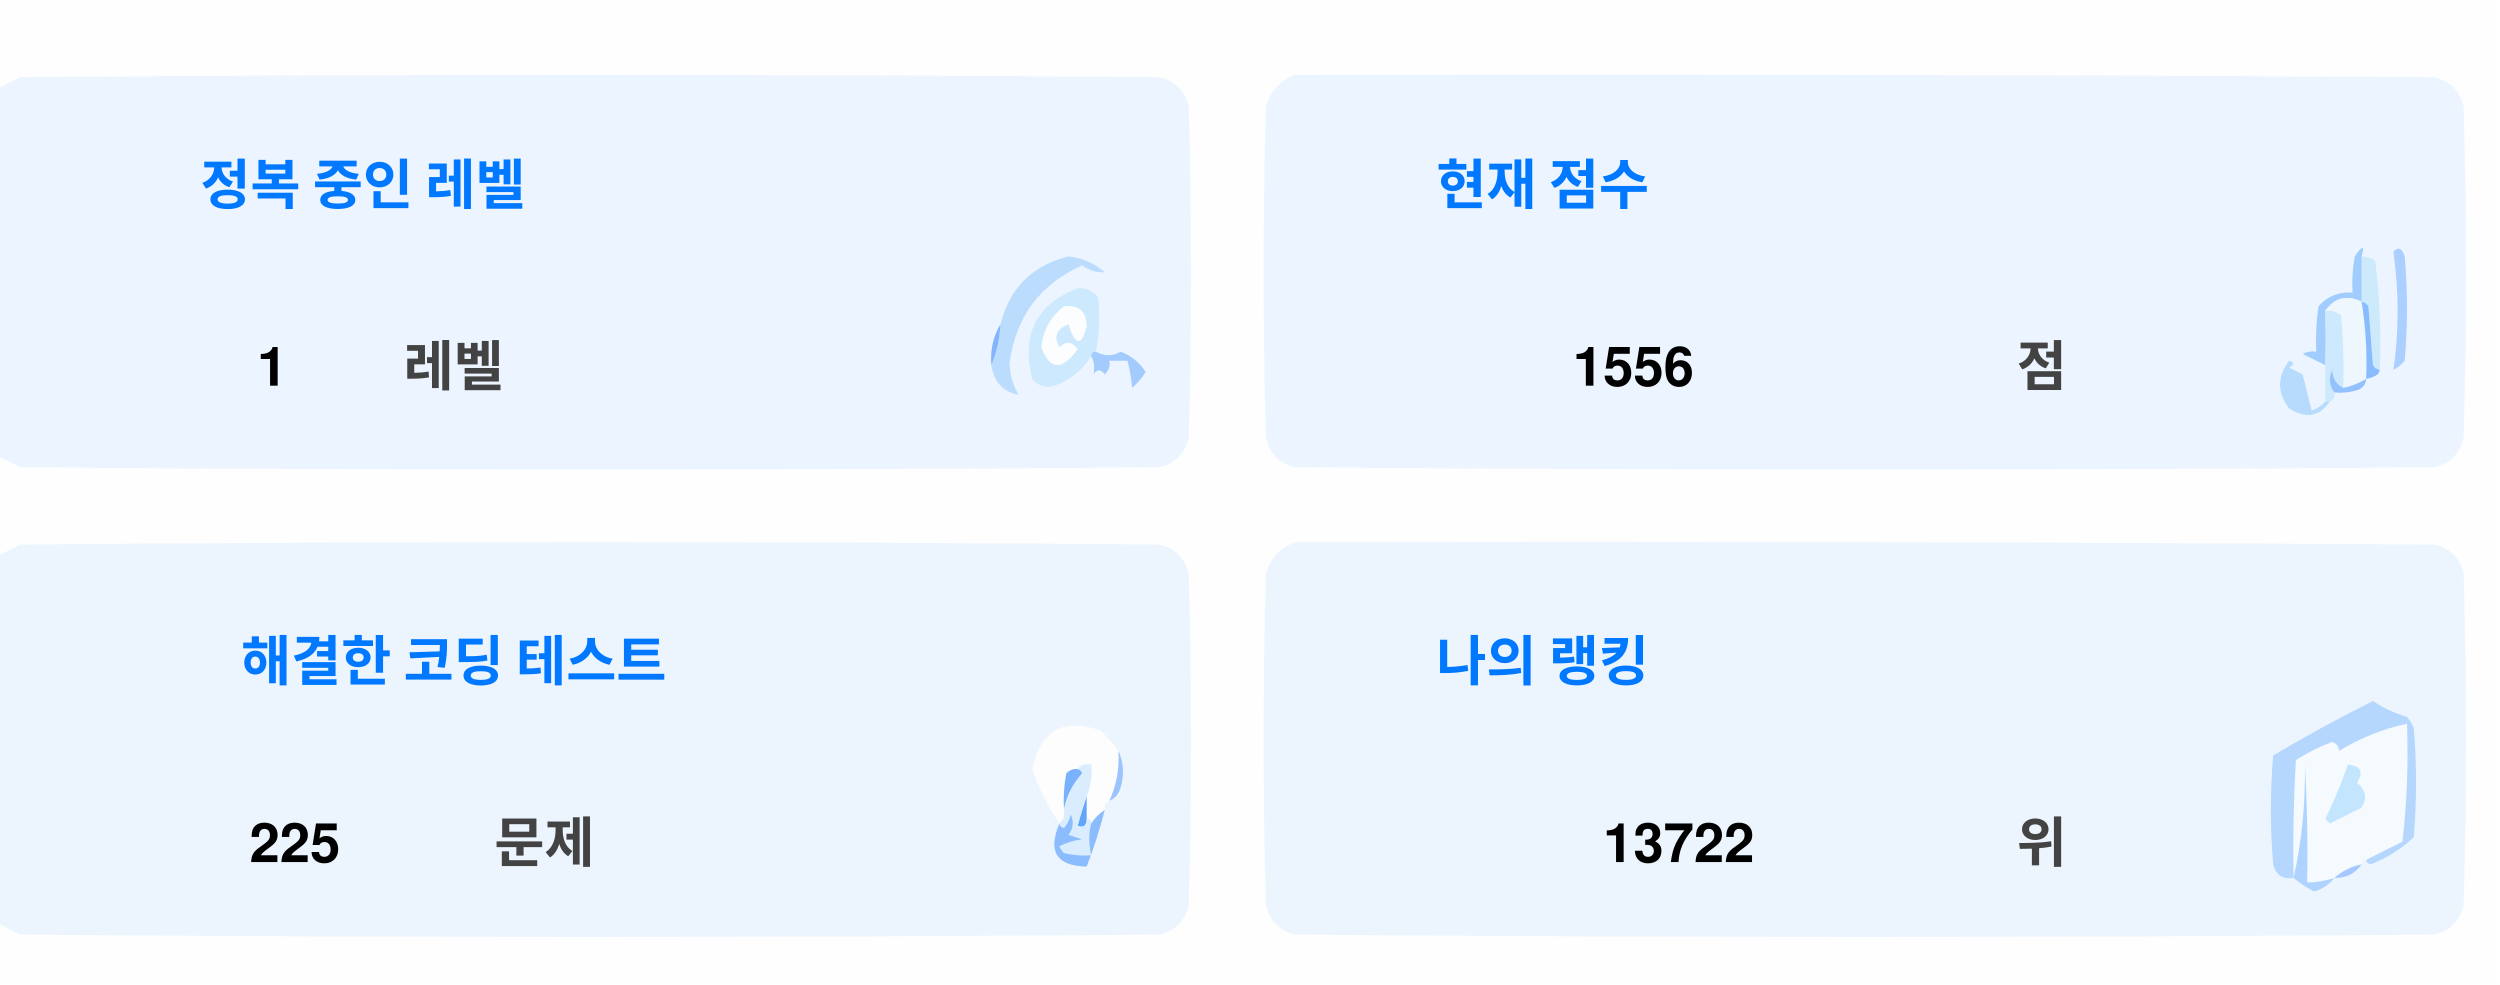
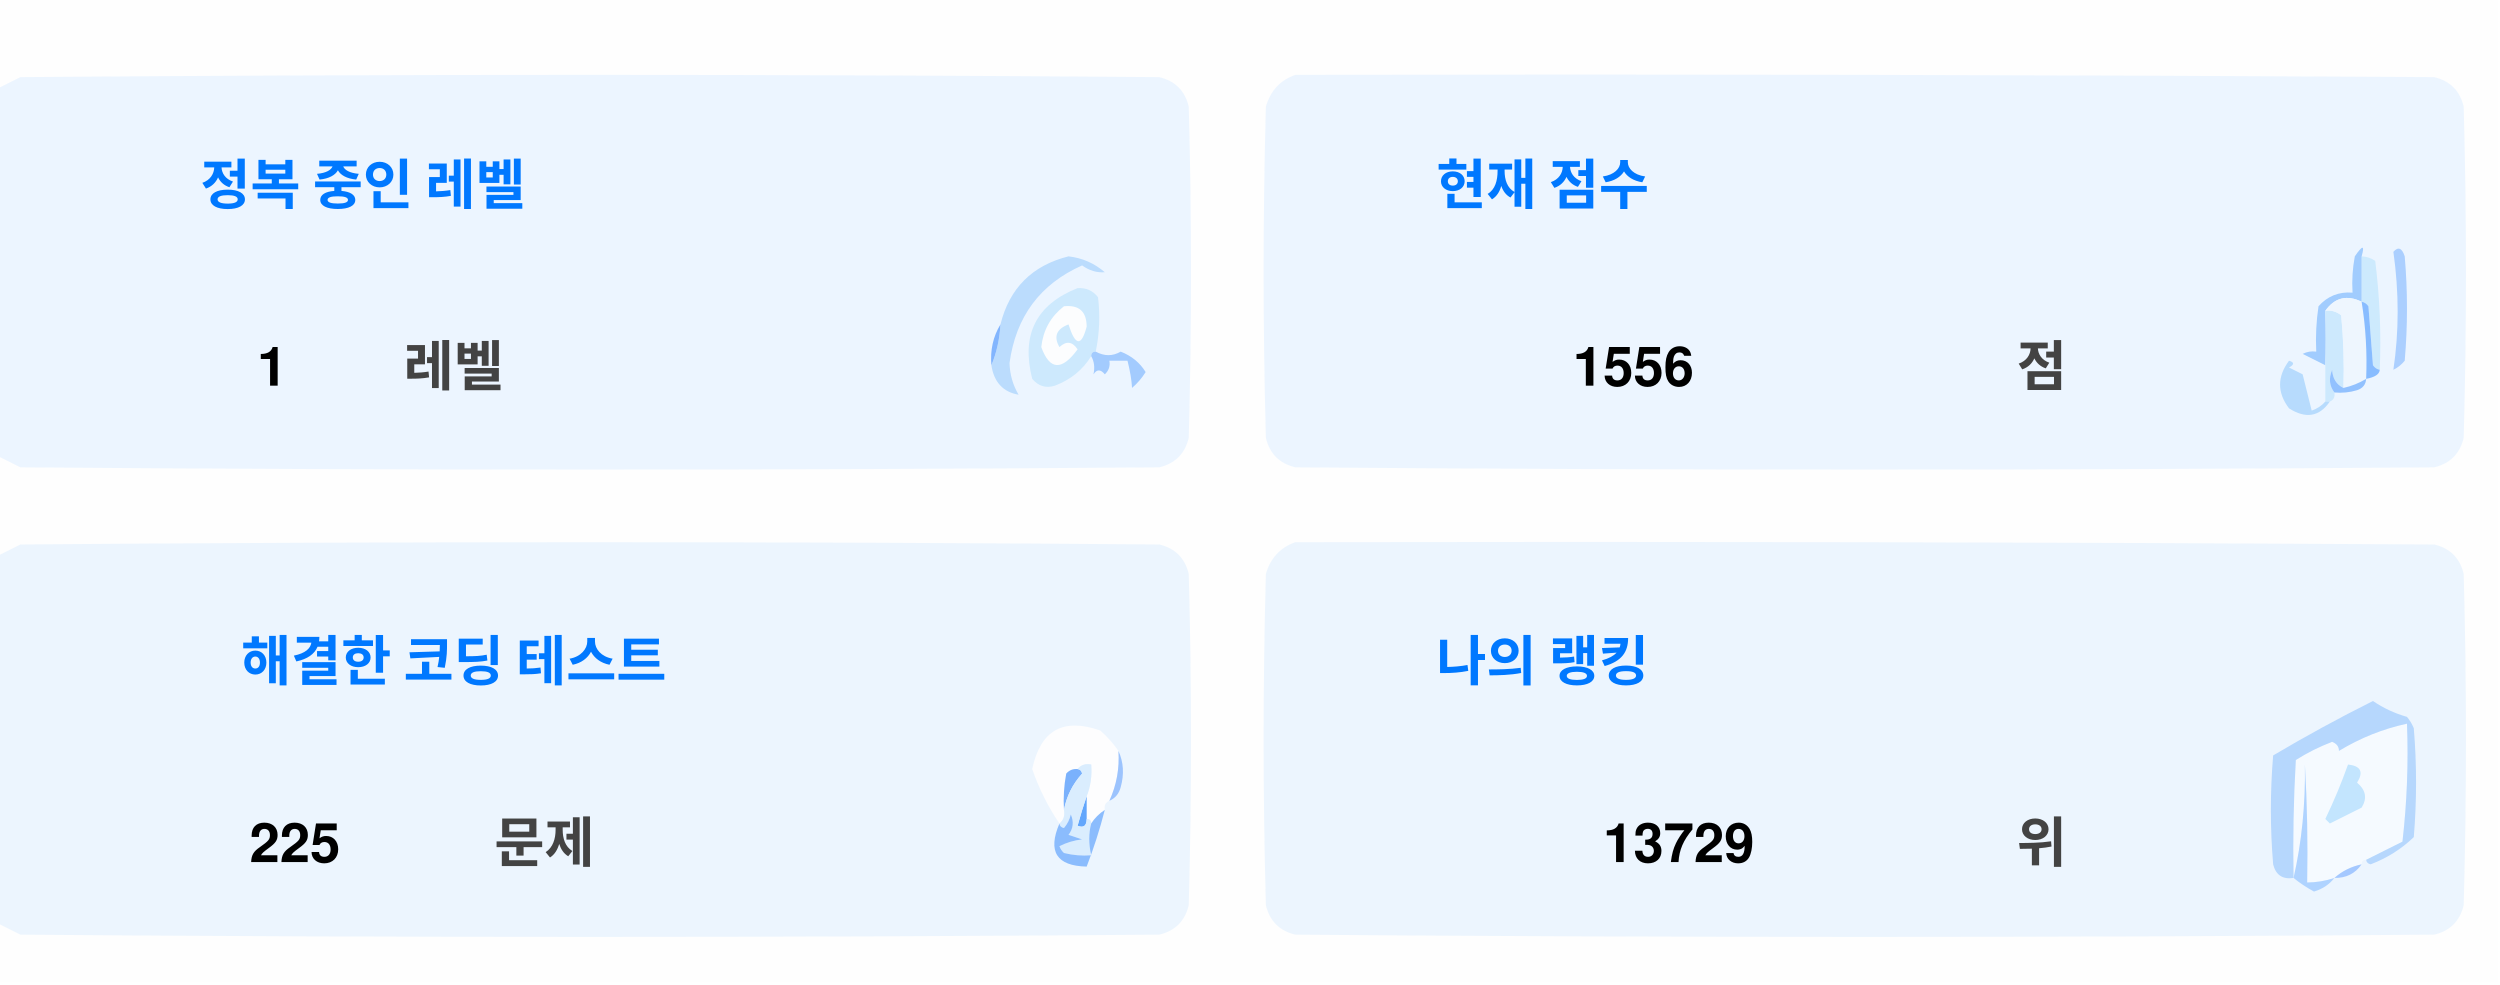
<svg xmlns="http://www.w3.org/2000/svg" version="1.1" width="551px" height="217px" style="shape-rendering:geometricPrecision; text-rendering:geometricPrecision; image-rendering:optimizeQuality; fill-rule:evenodd; clip-rule:evenodd">
  <style>.title {fill: #434343;font-size: 1rem;line-height: 1.5rem;font-weight: bold;font-family: -apple-system, BlinkMacSystemFont, Segoe UI, Helvetica, Arial, sans-serif, Apple Color Emoji, Segoe UI Emoji;}.desc {fill: #434343;font-size: 2.5rem;font-weight: bold;line-height: 1.5rem;font-family: -apple-system, BlinkMacSystemFont, Segoe UI, Helvetica, Arial, sans-serif, Apple Color Emoji, Segoe UI Emoji;}.desc-2 {fill: #434343;font-size: 1rem;font-weight: bold;line-height: 1.5rem;font-family: -apple-system, BlinkMacSystemFont, Segoe UI, Helvetica, Arial, sans-serif, Apple Color Emoji, Segoe UI Emoji;}.text, .desc {animation: twinkling 4s ease-in-out infinite;}@keyframes twinkling {40% { opacity: 1; }50% { opacity: 0.5; }60% { opacity: 1; }70% { opacity: 0.5; }80% { opacity: 1; }}</style>
  <g>
    <path style="opacity:1" fill="#fefefe" d="M -0.5,-0.5 C 183.167,-0.5 366.833,-0.5 550.5,-0.5C 550.5,71.833 550.5,144.167 550.5,216.5C 366.833,216.5 183.167,216.5 -0.5,216.5C -0.5,212.167 -0.5,207.833 -0.5,203.5C 1.14,204.32 2.807,205.153 4.5,206C 88.167,206.667 171.833,206.667 255.5,206C 259,205.167 261.167,203 262,199.5C 262.667,175.167 262.667,150.833 262,126.5C 261.167,123 259,120.833 255.5,120C 171.833,119.333 88.167,119.333 4.5,120C 2.807,120.847 1.14,121.68 -0.5,122.5C -0.5,115.167 -0.5,107.833 -0.5,100.5C 1.14,101.32 2.807,102.153 4.5,103C 88.167,103.667 171.833,103.667 255.5,103C 259,102.167 261.167,100 262,96.5C 262.667,72.167 262.667,47.833 262,23.5C 261.167,20 259,17.833 255.5,17C 171.833,16.333 88.167,16.333 4.5,17C 2.807,17.847 1.14,18.68 -0.5,19.5C -0.5,12.833 -0.5,6.167 -0.5,-0.5 Z" />
  </g>
  <g>
    <path style="opacity:1" fill="#ecf5ff" d="M -0.5,100.5 C -0.5,73.5 -0.5,46.5 -0.5,19.5C 1.14,18.68 2.807,17.847 4.5,17C 88.167,16.333 171.833,16.333 255.5,17C 259,17.833 261.167,20 262,23.5C 262.667,47.833 262.667,72.167 262,96.5C 261.167,100 259,102.167 255.5,103C 171.833,103.667 88.167,103.667 4.5,103C 2.807,102.153 1.14,101.32 -0.5,100.5 Z" />
  </g>
  <g>
    <path style="opacity:1" fill="#ecf5ff" d="M 285.5,16.5 C 369.167,16.333 452.834,16.5 536.5,17C 540,17.833 542.167,20 543,23.5C 543.667,47.833 543.667,72.167 543,96.5C 542.167,100 540,102.167 536.5,103C 452.833,103.667 369.167,103.667 285.5,103C 282,102.167 279.833,100 279,96.5C 278.333,72.167 278.333,47.833 279,23.5C 280.018,19.985 282.185,17.652 285.5,16.5 Z" />
  </g>
  <g>
    <path style="opacity:1" fill="#cdeafd" d="M 520.5,56.5 C 521.583,56.539 522.583,56.873 523.5,57.5C 524.498,65.472 524.831,73.472 524.5,81.5C 523.883,81.389 523.383,81.056 523,80.5C 522.667,76.167 522.333,71.833 522,67.5C 521.617,66.944 521.117,66.611 520.5,66.5C 520.5,63.167 520.5,59.833 520.5,56.5 Z" />
  </g>
  <g>
    <path style="opacity:1" fill="#abcfff" d="M 527.5,55.5 C 528.566,54.308 529.399,54.641 530,56.5C 530.667,64.167 530.667,71.833 530,79.5C 529.311,80.357 528.478,81.023 527.5,81.5C 528.758,73.08 528.758,64.414 527.5,55.5 Z" />
  </g>
  <g>
    <path style="opacity:1" fill="#bbdcfd" d="M 218.5,80.5 C 219.657,77.727 220.324,74.727 220.5,71.5C 222.49,63.51 227.49,58.51 235.5,56.5C 238.528,56.847 241.194,58.014 243.5,60C 241.744,60.141 240.078,59.641 238.5,58.5C 229.247,62.607 223.914,69.773 222.5,80C 222.565,82.526 223.232,84.859 224.5,87C 221.07,86.397 219.07,84.231 218.5,80.5 Z" />
  </g>
  <g>
    <path style="opacity:1" fill="#cde9fd" d="M 241.5,77.5 C 240.833,77.5 240.5,77.833 240.5,78.5C 238.628,81.529 235.961,83.695 232.5,85C 230.536,85.624 228.869,85.124 227.5,83.5C 225.021,73.791 228.354,67.124 237.5,63.5C 239.374,63.39 240.874,64.056 242,65.5C 242.497,69.524 242.331,73.524 241.5,77.5 Z" />
  </g>
  <g>
    <path style="opacity:1" fill="#fcfdfe" d="M 234.5,67.5 C 237.826,67.162 239.493,68.662 239.5,72C 238.334,76.434 237,76.267 235.5,71.5C 232.832,72.515 232.166,74.182 233.5,76.5C 235.017,75.089 236.351,75.256 237.5,77C 234.006,81.771 231.34,81.605 229.5,76.5C 229.904,72.771 231.571,69.771 234.5,67.5 Z" />
  </g>
  <g>
    <path style="opacity:1" fill="#a1ccfe" d="M 520.5,56.5 C 520.5,59.833 520.5,63.167 520.5,66.5C 517.238,64.922 514.572,65.589 512.5,68.5C 512.617,72.81 512.617,76.81 512.5,80.5C 510.86,79.68 509.193,78.847 507.5,78C 508.448,77.517 509.448,77.35 510.5,77.5C 510.335,74.15 510.502,70.817 511,67.5C 512.995,65.253 515.495,64.253 518.5,64.5C 518.336,61.813 518.503,59.146 519,56.5C 520.731,53.969 521.231,53.969 520.5,56.5 Z" />
  </g>
  <g>
    <path style="opacity:1" fill="#cde9fd" d="M 512.5,68.5 C 513.822,68.33 514.989,68.663 516,69.5C 516.499,74.823 516.666,80.156 516.5,85.5C 514.955,84.77 514.122,83.437 514,81.5C 513.22,83.387 513.387,85.054 514.5,86.5C 514.672,87.492 514.338,88.158 513.5,88.5C 513.167,88.5 512.833,88.5 512.5,88.5C 512.5,85.833 512.5,83.167 512.5,80.5C 512.617,76.81 512.617,72.81 512.5,68.5 Z" />
  </g>
  <g>
    <path style="opacity:1" fill="#eef6fe" d="M 520.5,66.5 C 521.407,72.106 521.74,77.773 521.5,83.5C 519.95,84.441 518.284,85.108 516.5,85.5C 516.666,80.156 516.499,74.823 516,69.5C 514.989,68.663 513.822,68.33 512.5,68.5C 514.572,65.589 517.238,64.922 520.5,66.5 Z" />
  </g>
  <g>
    <path style="opacity:1" fill="#88bcff" d="M 520.5,66.5 C 521.117,66.611 521.617,66.944 522,67.5C 522.333,71.833 522.667,76.167 523,80.5C 523.383,81.056 523.883,81.389 524.5,81.5C 524.445,82.469 523.445,83.136 521.5,83.5C 521.74,77.773 521.407,72.106 520.5,66.5 Z" />
  </g>
  <g>
    <path style="opacity:1" fill="#82b5fe" d="M 220.5,71.5 C 220.324,74.727 219.657,77.727 218.5,80.5C 218.215,77.171 218.882,74.171 220.5,71.5 Z" />
  </g>
  <g>
    <path style="opacity:1" fill="#a3cbfe" d="M 240.5,78.5 C 240.5,77.833 240.833,77.5 241.5,77.5C 243.391,78.536 245.224,78.536 247,77.5C 249.391,78.429 251.225,79.929 252.5,82C 251.681,83.319 250.681,84.486 249.5,85.5C 249.409,83.777 249.075,81.777 248.5,79.5C 247.167,79.5 245.833,79.5 244.5,79.5C 244.719,80.675 244.386,81.675 243.5,82.5C 242.575,81.359 241.741,81.359 241,82.5C 241.331,80.981 241.164,79.648 240.5,78.5 Z" />
  </g>
  <g>
    <path style="opacity:1" fill="#b7dbfd" d="M 512.5,88.5 C 512.833,88.5 513.167,88.5 513.5,88.5C 511.199,91.857 508.199,92.357 504.5,90C 501.872,86.535 501.872,83.035 504.5,79.5C 505.696,79.846 505.696,80.346 504.5,81C 505.5,81.5 506.5,82 507.5,82.5C 508.167,85.167 508.833,87.833 509.5,90.5C 510.739,90.058 511.739,89.391 512.5,88.5 Z" />
  </g>
  <g>
    <path style="opacity:1" fill="#92c1fe" d="M 516.5,85.5 C 518.284,85.108 519.95,84.441 521.5,83.5C 521.423,84.75 520.756,85.583 519.5,86C 517.866,86.493 516.199,86.66 514.5,86.5C 513.387,85.054 513.22,83.387 514,81.5C 514.122,83.437 514.955,84.77 516.5,85.5 Z" />
  </g>
  <g>
    <path style="opacity:1" fill="#ecf5fe" d="M -0.5,203.5 C -0.5,176.5 -0.5,149.5 -0.5,122.5C 1.14,121.68 2.807,120.847 4.5,120C 88.167,119.333 171.833,119.333 255.5,120C 259,120.833 261.167,123 262,126.5C 262.667,150.833 262.667,175.167 262,199.5C 261.167,203 259,205.167 255.5,206C 171.833,206.667 88.167,206.667 4.5,206C 2.807,205.153 1.14,204.32 -0.5,203.5 Z" />
  </g>
  <g>
    <path style="opacity:1" fill="#ecf5fe" d="M 285.5,119.5 C 369.167,119.333 452.834,119.5 536.5,120C 540,120.833 542.167,123 543,126.5C 543.667,150.833 543.667,175.167 543,199.5C 542.167,203 540,205.167 536.5,206C 452.833,206.667 369.167,206.667 285.5,206C 282,205.167 279.833,203 279,199.5C 278.333,175.167 278.333,150.833 279,126.5C 280.018,122.985 282.185,120.652 285.5,119.5 Z" />
  </g>
  <g>
    <path style="opacity:1" fill="#fdfdfe" d="M 246.5,165.5 C 246.758,169.367 246.092,173.034 244.5,176.5C 243.662,176.842 243.328,177.508 243.5,178.5C 242.272,179.306 241.272,180.306 240.5,181.5C 240.5,180.833 240.167,180.5 239.5,180.5C 239.5,178.833 239.5,177.167 239.5,175.5C 240.369,173.283 240.702,170.95 240.5,168.5C 239.209,168.263 238.209,168.596 237.5,169.5C 236.504,169.414 235.671,169.748 235,170.5C 234.503,173.146 234.336,175.813 234.5,178.5C 234.737,179.791 234.404,180.791 233.5,181.5C 230.986,177.806 228.986,173.806 227.5,169.5C 229.309,160.957 234.309,158.124 242.5,161C 244.07,162.397 245.404,163.897 246.5,165.5 Z" />
  </g>
  <g>
    <path style="opacity:1" fill="#f5faff" d="M 521.5,189.5 C 520.833,189.5 520.5,189.833 520.5,190.5C 518.181,190.992 516.181,191.992 514.5,193.5C 512.565,194.15 510.565,194.483 508.5,194.5C 508.666,185.827 508.5,177.16 508,168.5C 508.141,177.227 507.308,185.56 505.5,193.5C 505.334,184.827 505.5,176.16 506,167.5C 508.527,165.903 511.194,164.57 514,163.5C 515.011,163.892 515.511,164.559 515.5,165.5C 520.21,162.641 525.21,160.641 530.5,159.5C 530.831,168.192 530.498,176.859 529.5,185.5C 526.807,186.847 524.14,188.18 521.5,189.5 Z" />
  </g>
  <g>
    <path style="opacity:1" fill="#b6d7fd" d="M 521.5,189.5 C 524.14,188.18 526.807,186.847 529.5,185.5C 530.498,176.859 530.831,168.192 530.5,159.5C 525.21,160.641 520.21,162.641 515.5,165.5C 515.511,164.559 515.011,163.892 514,163.5C 511.194,164.57 508.527,165.903 506,167.5C 505.5,176.16 505.334,184.827 505.5,193.5C 503.089,193.863 501.589,192.863 501,190.5C 500.333,182.5 500.333,174.5 501,166.5C 508.173,162.246 515.507,158.246 523,154.5C 525.304,156.068 527.804,157.235 530.5,158C 531.126,158.75 531.626,159.584 532,160.5C 532.667,168.5 532.667,176.5 532,184.5C 529.292,187.111 526.125,189.111 522.5,190.5C 521.893,190.376 521.56,190.043 521.5,189.5 Z" />
  </g>
  <g>
    <path style="opacity:1" fill="#c3e5fe" d="M 517.5,168.5 C 520.317,168.801 520.984,170.134 519.5,172.5C 521.439,174.122 521.772,175.956 520.5,178C 518.167,179.167 515.833,180.333 513.5,181.5C 513.167,181.167 512.833,180.833 512.5,180.5C 514.414,176.515 516.081,172.515 517.5,168.5 Z" />
  </g>
  <g>
    <path style="opacity:1" fill="#7ab1fc" d="M 237.5,169.5 C 238.043,169.56 238.376,169.893 238.5,170.5C 236.395,172.836 235.062,175.503 234.5,178.5C 234.336,175.813 234.503,173.146 235,170.5C 235.671,169.748 236.504,169.414 237.5,169.5 Z" />
  </g>
  <g>
    <path style="opacity:1" fill="#afd3ff" d="M 514.5,193.5 C 513.378,194.947 511.878,195.947 510,196.5C 508.348,195.601 506.848,194.601 505.5,193.5C 507.308,185.56 508.141,177.227 508,168.5C 508.5,177.16 508.666,185.827 508.5,194.5C 510.565,194.483 512.565,194.15 514.5,193.5 Z" />
  </g>
  <g>
    <path style="opacity:1" fill="#9cc3fd" d="M 246.5,165.5 C 247.634,167.966 247.801,170.633 247,173.5C 246.623,174.942 245.79,175.942 244.5,176.5C 246.092,173.034 246.758,169.367 246.5,165.5 Z" />
  </g>
  <g>
    <path style="opacity:1" fill="#62a6fc" d="M 239.5,175.5 C 239.5,177.167 239.5,178.833 239.5,180.5C 239.483,182.028 238.816,182.528 237.5,182C 238.117,179.723 238.784,177.556 239.5,175.5 Z" />
  </g>
  <g>
    <path style="opacity:1" fill="#daedfe" d="M 237.5,169.5 C 238.209,168.596 239.209,168.263 240.5,168.5C 240.702,170.95 240.369,173.283 239.5,175.5C 238.784,177.556 238.117,179.723 237.5,182C 238.816,182.528 239.483,182.028 239.5,180.5C 240.167,180.5 240.5,180.833 240.5,181.5C 239.918,183.669 239.918,186.002 240.5,188.5C 238.473,188.662 236.473,188.495 234.5,188C 234.043,187.586 233.709,187.086 233.5,186.5C 235.078,185.702 236.744,185.202 238.5,185C 237.5,184.667 236.5,184.333 235.5,184C 236.554,182.612 236.72,181.112 236,179.5C 235.751,180.624 235.251,181.624 234.5,182.5C 233.893,182.376 233.56,182.043 233.5,181.5C 234.404,180.791 234.737,179.791 234.5,178.5C 235.062,175.503 236.395,172.836 238.5,170.5C 238.376,169.893 238.043,169.56 237.5,169.5 Z" />
  </g>
  <g>
    <path style="opacity:1" fill="#8bbcfd" d="M 243.5,178.5 C 242.395,182.803 241.062,186.969 239.5,191C 232.857,190.847 230.857,187.68 233.5,181.5C 233.56,182.043 233.893,182.376 234.5,182.5C 235.251,181.624 235.751,180.624 236,179.5C 236.72,181.112 236.554,182.612 235.5,184C 236.5,184.333 237.5,184.667 238.5,185C 236.744,185.202 235.078,185.702 233.5,186.5C 233.709,187.086 234.043,187.586 234.5,188C 236.473,188.495 238.473,188.662 240.5,188.5C 239.918,186.002 239.918,183.669 240.5,181.5C 241.272,180.306 242.272,179.306 243.5,178.5 Z" />
  </g>
  <g>
    <path style="opacity:1" fill="#a4c8ff" d="M 520.5,190.5 C 519.089,192.539 517.089,193.539 514.5,193.5C 516.181,191.992 518.181,190.992 520.5,190.5 Z" />
  </g>
  <text text-anchor="middle" x="80" y="45" class="title" style="fill:#0078ff;" stroke="#none" stroke-width="1">정복 중인 레벨</text>
  <text text-anchor="middle" x="60" y="85" class="desc" style="fill:#000000;" stroke="#none" stroke-width="1">1</text>
  <text text-anchor="middle" x="100" y="85" class="desc-2" style="fill:#434343;" stroke="#none" stroke-width="1">레벨</text>
  <text text-anchor="middle" x="340" y="45" class="title" style="fill:#0078ff;" stroke="#none" stroke-width="1">현재 점수</text>
  <text text-anchor="middle" x="360" y="85" class="desc" style="fill:#000000;" stroke="#none" stroke-width="1">1556</text>
  <text text-anchor="middle" x="450" y="85" class="desc-2" style="fill:#434343;" stroke="#none" stroke-width="1">점</text>
  <text text-anchor="middle" x="100" y="150" class="title" style="fill:#0078ff;" stroke="#none" stroke-width="1">해결한 코딩 테스트</text>
  <text text-anchor="middle" x="65" y="190" class="desc" style="fill:#000000;" stroke="#none" stroke-width="1">225</text>
  <text text-anchor="middle" x="120" y="190" class="desc-2" style="fill:#434343;" stroke="#none" stroke-width="1">문제</text>
  <text text-anchor="middle" x="340" y="150" class="title" style="fill:#0078ff;" stroke="#none" stroke-width="1">나의 랭킹</text>
-   <text text-anchor="middle" x="370" y="190" class="desc" style="fill:#000000;" stroke="#none" stroke-width="1">13722</text>
+   <text text-anchor="middle" x="370" y="190" class="desc" style="fill:#000000;" stroke="#none" stroke-width="1">13729</text>
  <text text-anchor="middle" x="450" y="190" class="desc-2" style="fill:#434343;" stroke="#none" stroke-width="1">위</text>
</svg>
